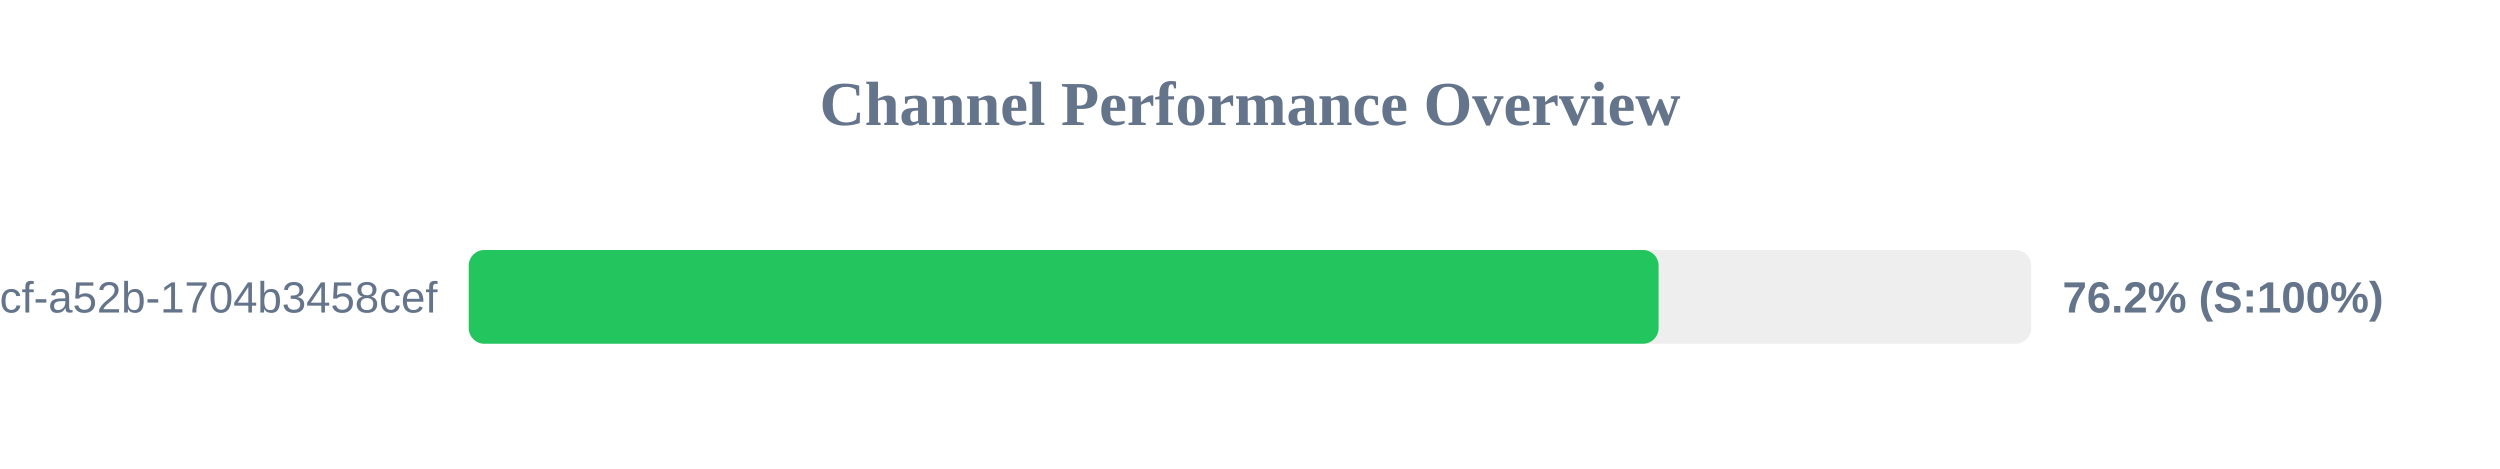
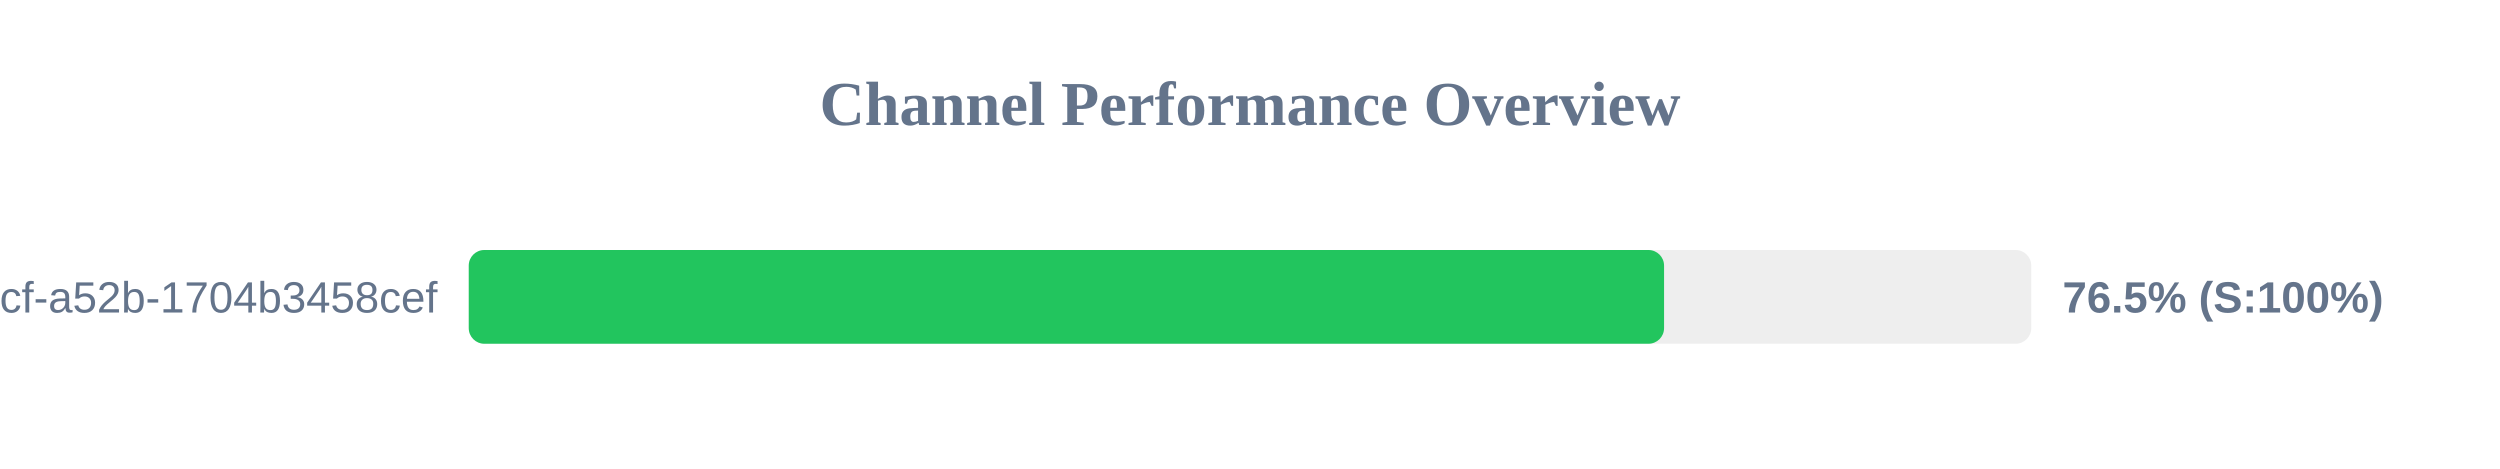
<svg xmlns="http://www.w3.org/2000/svg" width="800" height="150" version="1.1">
  <style>
        .row { font: 14px Arial; fill: #64748b; }
        .score { font: bold 14px Arial; fill: #64748b; }
    </style>
  <text x="400" y="40" text-anchor="middle" font-size="20px" font-weight="bold" fill="#64748b">Channel Performance Overview</text>
  <rect x="150" y="80" width="500" height="30" fill="#eee" rx="5" />
-   <rect x="150" y="80" width="380.75" height="30" fill="#22c55e" rx="5" />
+   <rect x="150" y="80" width="382.5" height="30" fill="#22c55e" rx="5" />
  <text x="140" y="100" text-anchor="end" class="row">?uuid=0cb527d9-6117-4bcf-a52b-1704b3458cef</text>
-   <text x="660" y="100" text-anchor="start" class="score">76.2% (S:100%)</text>
+   <text x="660" y="100" text-anchor="start" class="score">76.5% (S:100%)</text>
</svg>
